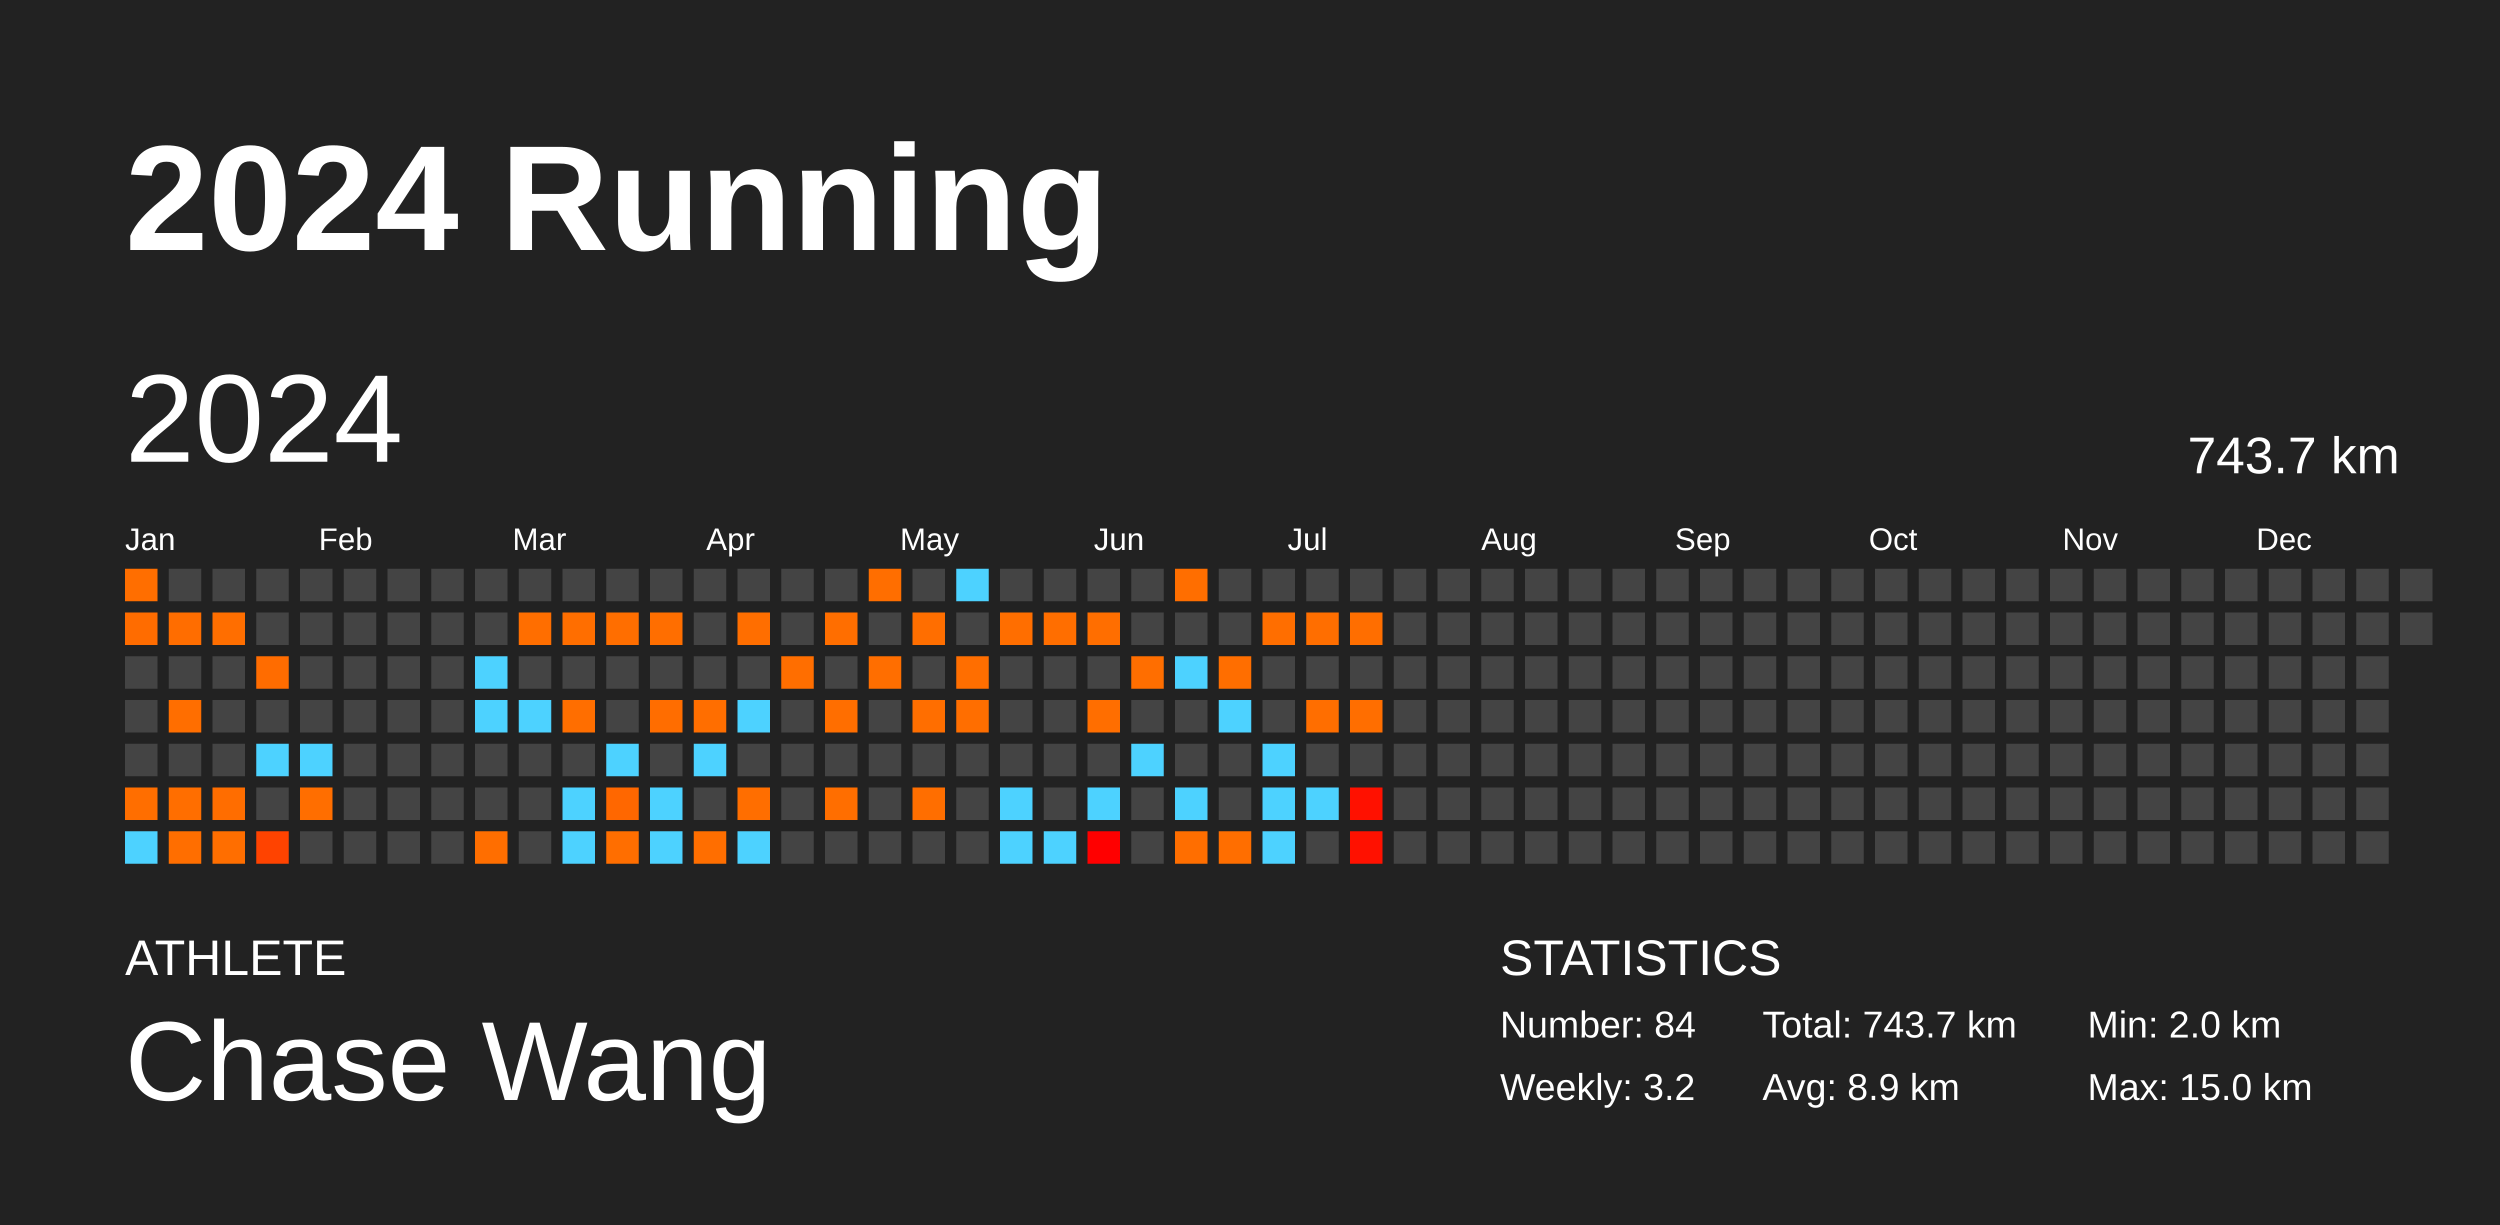
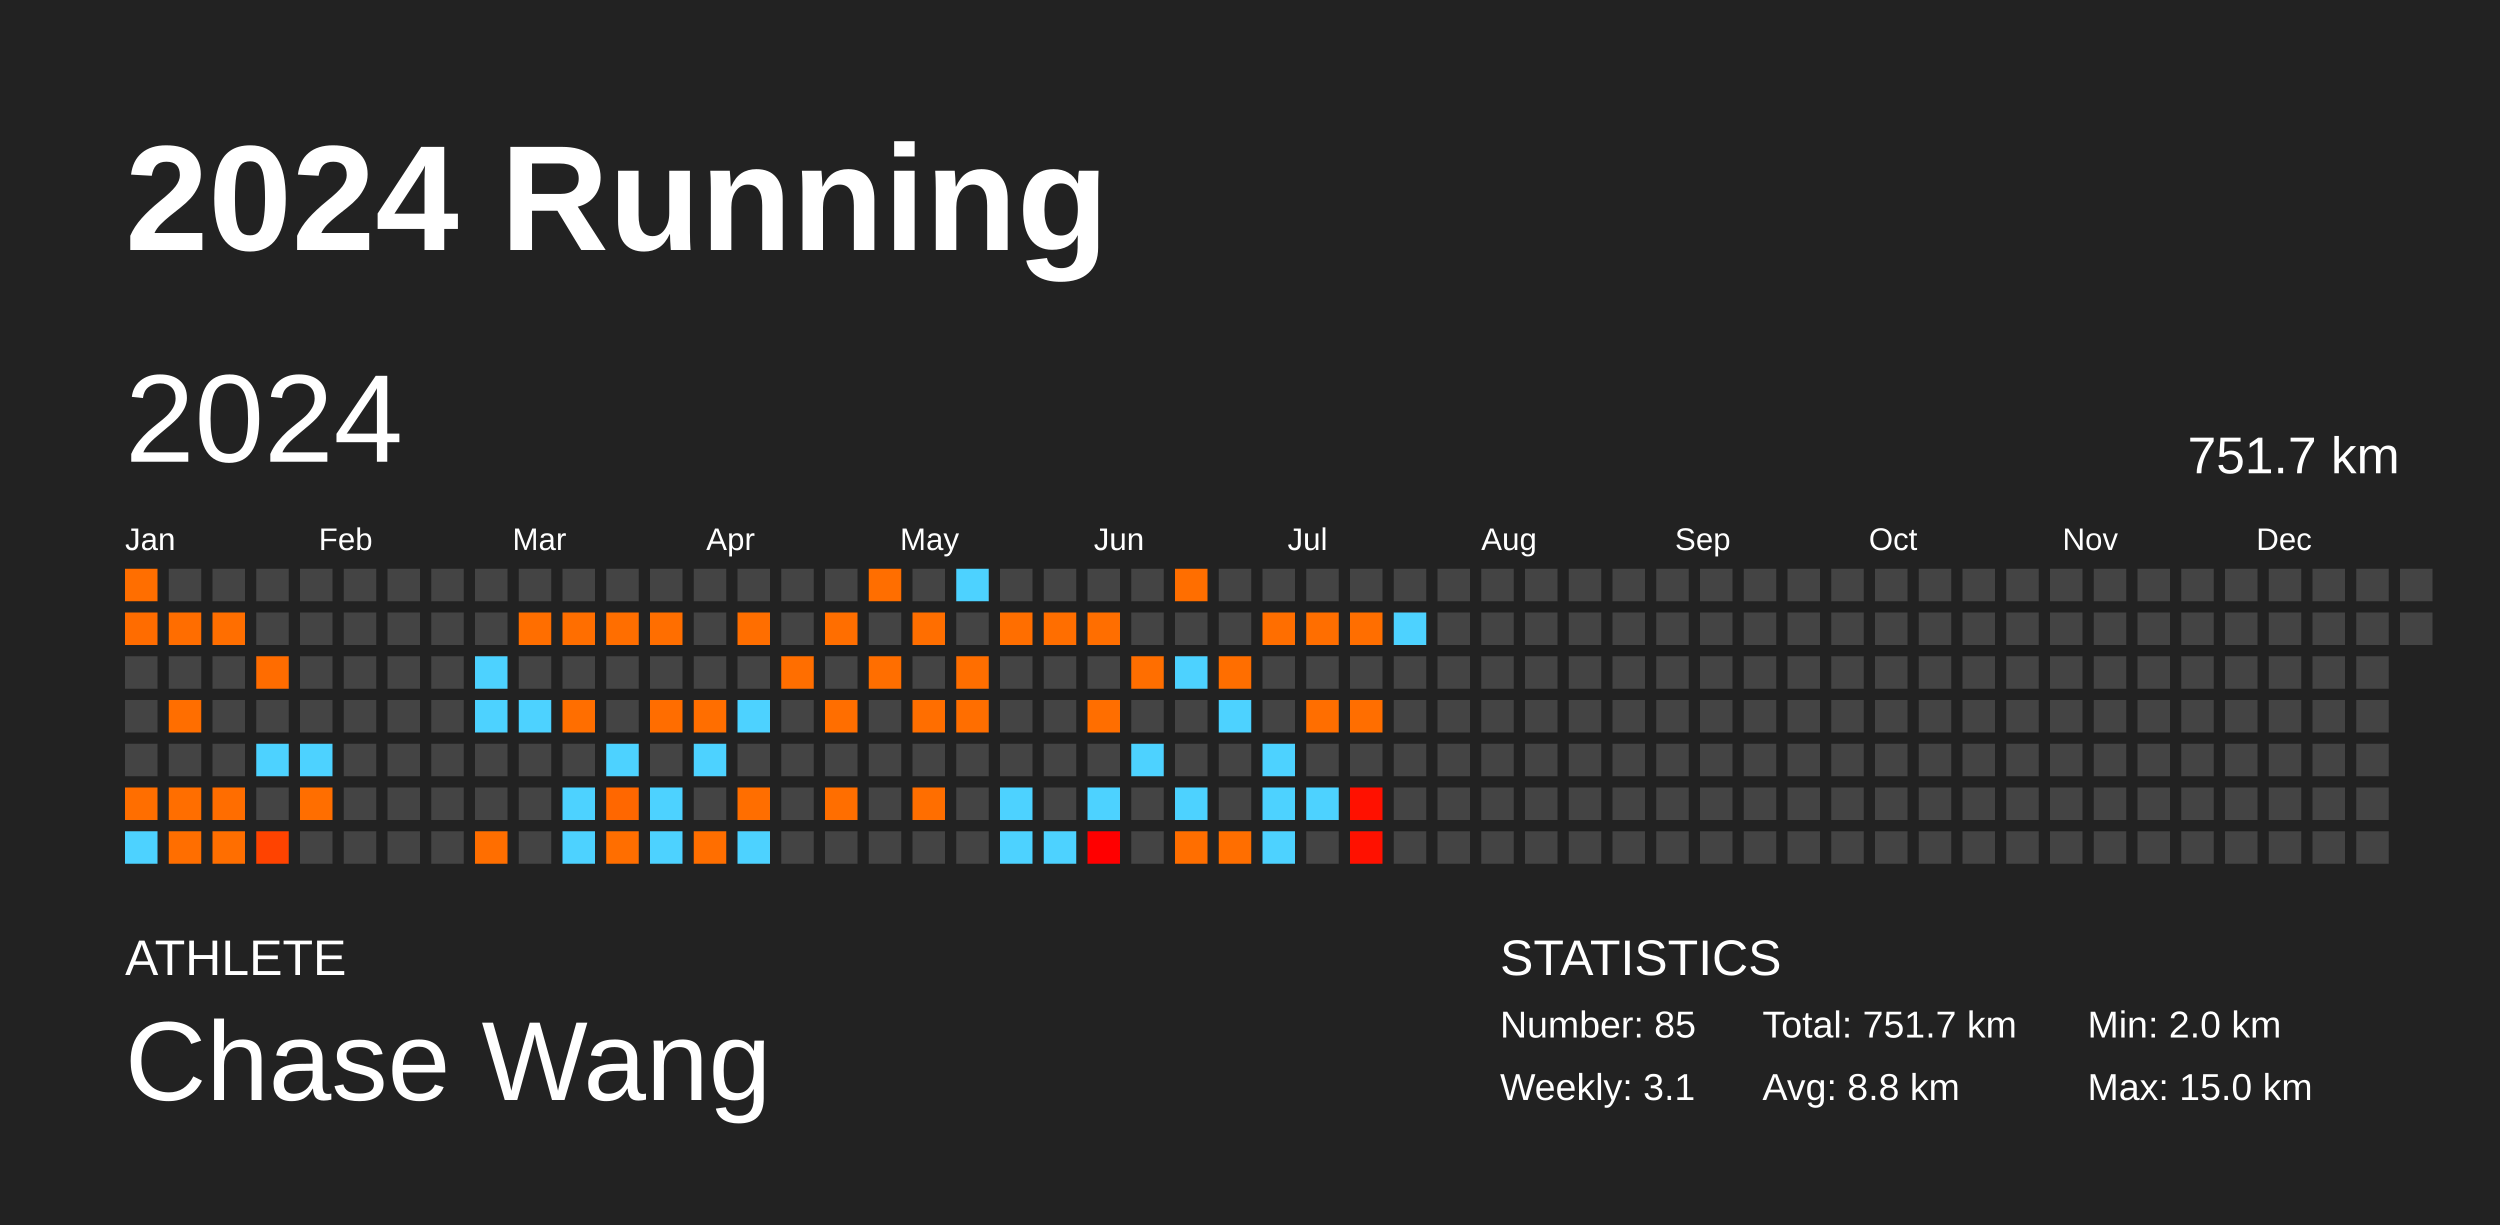
<svg xmlns="http://www.w3.org/2000/svg" baseProfile="full" height="98mm" version="1.1" viewBox="0,0,200,98" width="200mm">
  <defs />
  <rect fill="#222222" height="98" width="200" x="0" y="0" />
  <text fill="#FFFFFF" style="font-size:12px; font-family:Arial; font-weight:bold;" x="10" y="20">2024 Running</text>
  <text fill="#FFFFFF" style="font-size:4px; font-family:Arial" x="10" y="78">ATHLETE</text>
  <text fill="#FFFFFF" style="font-size:9px; font-family:Arial" x="10" y="88">Chase Wang</text>
  <text fill="#FFFFFF" style="font-size:4px; font-family:Arial" x="120" y="78">STATISTICS</text>
-   <text fill="#FFFFFF" style="font-size:3px; font-family:Arial" x="120" y="83">Number: 84</text>
-   <text fill="#FFFFFF" style="font-size:3px; font-family:Arial" x="120" y="88">Weekly: 3.2</text>
-   <text fill="#FFFFFF" style="font-size:3px; font-family:Arial" x="141" y="83">Total: 743.7 km</text>
-   <text fill="#FFFFFF" style="font-size:3px; font-family:Arial" x="141" y="88">Avg: 8.9 km</text>
+   <text fill="#FFFFFF" style="font-size:3px; font-family:Arial" x="120" y="83">Number: 85</text>
+   <text fill="#FFFFFF" style="font-size:3px; font-family:Arial" x="120" y="88">Weekly: 3.1</text>
+   <text fill="#FFFFFF" style="font-size:3px; font-family:Arial" x="141" y="83">Total: 751.7 km</text>
+   <text fill="#FFFFFF" style="font-size:3px; font-family:Arial" x="141" y="88">Avg: 8.8 km</text>
  <text fill="#FFFFFF" style="font-size:3px; font-family:Arial" x="167" y="83">Min: 2.0 km</text>
  <text fill="#FFFFFF" style="font-size:3px; font-family:Arial" x="167" y="88">Max: 15.0 km</text>
  <text dominant-baseline="hanging" fill="#FFFFFF" style="font-size:10.0px; font-family:Arial;" x="10" y="30">2024</text>
-   <text dominant-baseline="hanging" fill="#FFFFFF" style="font-size:4.125px; font-family:Arial;" x="175" y="35">743.7 km</text>
+   <text dominant-baseline="hanging" fill="#FFFFFF" style="font-size:4.125px; font-family:Arial;" x="175" y="35">751.7 km</text>
  <text fill="#FFFFFF" style="font-size:2.5px; font-family:Arial" x="10.0" y="44">Jan</text>
  <text fill="#FFFFFF" style="font-size:2.5px; font-family:Arial" x="25.5" y="44">Feb</text>
  <text fill="#FFFFFF" style="font-size:2.5px; font-family:Arial" x="41.0" y="44">Mar</text>
  <text fill="#FFFFFF" style="font-size:2.5px; font-family:Arial" x="56.5" y="44">Apr</text>
  <text fill="#FFFFFF" style="font-size:2.5px; font-family:Arial" x="72.0" y="44">May</text>
  <text fill="#FFFFFF" style="font-size:2.5px; font-family:Arial" x="87.5" y="44">Jun</text>
  <text fill="#FFFFFF" style="font-size:2.5px; font-family:Arial" x="103.0" y="44">Jul</text>
  <text fill="#FFFFFF" style="font-size:2.5px; font-family:Arial" x="118.5" y="44">Aug</text>
  <text fill="#FFFFFF" style="font-size:2.5px; font-family:Arial" x="134.0" y="44">Sep</text>
  <text fill="#FFFFFF" style="font-size:2.5px; font-family:Arial" x="149.5" y="44">Oct</text>
  <text fill="#FFFFFF" style="font-size:2.5px; font-family:Arial" x="165.0" y="44">Nov</text>
  <text fill="#FFFFFF" style="font-size:2.5px; font-family:Arial" x="180.5" y="44">Dec</text>
  <rect fill="#ff6e00" height="2.6" width="2.6" x="10.0" y="45.5" />
  <rect fill="#ff6c00" height="2.6" width="2.6" x="10.0" y="49.0" />
  <rect fill="#444444" height="2.6" width="2.6" x="10.0" y="52.5" />
  <rect fill="#444444" height="2.6" width="2.6" x="10.0" y="56.0" />
  <rect fill="#444444" height="2.6" width="2.6" x="10.0" y="59.5" />
  <rect fill="#ff6e00" height="2.6" width="2.6" x="10.0" y="63.0" />
  <rect fill="#4dd2ff" height="2.6" width="2.6" x="10.0" y="66.5" />
  <rect fill="#444444" height="2.6" width="2.6" x="13.5" y="45.5" />
  <rect fill="#ff6d00" height="2.6" width="2.6" x="13.5" y="49.0" />
  <rect fill="#444444" height="2.6" width="2.6" x="13.5" y="52.5" />
  <rect fill="#ff6e00" height="2.6" width="2.6" x="13.5" y="56.0" />
  <rect fill="#444444" height="2.6" width="2.6" x="13.5" y="59.5" />
  <rect fill="#ff6e00" height="2.6" width="2.6" x="13.5" y="63.0" />
  <rect fill="#ff6e00" height="2.6" width="2.6" x="13.5" y="66.5" />
  <rect fill="#444444" height="2.6" width="2.6" x="17.0" y="45.5" />
  <rect fill="#ff6e00" height="2.6" width="2.6" x="17.0" y="49.0" />
  <rect fill="#444444" height="2.6" width="2.6" x="17.0" y="52.5" />
  <rect fill="#444444" height="2.6" width="2.6" x="17.0" y="56.0" />
  <rect fill="#444444" height="2.6" width="2.6" x="17.0" y="59.5" />
  <rect fill="#ff6d00" height="2.6" width="2.6" x="17.0" y="63.0" />
  <rect fill="#ff6e00" height="2.6" width="2.6" x="17.0" y="66.5" />
  <rect fill="#444444" height="2.6" width="2.6" x="20.5" y="45.5" />
  <rect fill="#444444" height="2.6" width="2.6" x="20.5" y="49.0" />
  <rect fill="#ff6c00" height="2.6" width="2.6" x="20.5" y="52.5" />
  <rect fill="#444444" height="2.6" width="2.6" x="20.5" y="56.0" />
  <rect fill="#4dd2ff" height="2.6" width="2.6" x="20.5" y="59.5" />
  <rect fill="#444444" height="2.6" width="2.6" x="20.5" y="63.0" />
  <rect fill="#ff4300" height="2.6" width="2.6" x="20.5" y="66.5" />
  <rect fill="#444444" height="2.6" width="2.6" x="24.0" y="45.5" />
  <rect fill="#444444" height="2.6" width="2.6" x="24.0" y="49.0" />
  <rect fill="#444444" height="2.6" width="2.6" x="24.0" y="52.5" />
  <rect fill="#444444" height="2.6" width="2.6" x="24.0" y="56.0" />
  <rect fill="#4dd2ff" height="2.6" width="2.6" x="24.0" y="59.5" />
  <rect fill="#ff6e00" height="2.6" width="2.6" x="24.0" y="63.0" />
  <rect fill="#444444" height="2.6" width="2.6" x="24.0" y="66.5" />
  <rect fill="#444444" height="2.6" width="2.6" x="27.5" y="45.5" />
  <rect fill="#444444" height="2.6" width="2.6" x="27.5" y="49.0" />
  <rect fill="#444444" height="2.6" width="2.6" x="27.5" y="52.5" />
  <rect fill="#444444" height="2.6" width="2.6" x="27.5" y="56.0" />
  <rect fill="#444444" height="2.6" width="2.6" x="27.5" y="59.5" />
  <rect fill="#444444" height="2.6" width="2.6" x="27.5" y="63.0" />
  <rect fill="#444444" height="2.6" width="2.6" x="27.5" y="66.5" />
  <rect fill="#444444" height="2.6" width="2.6" x="31.0" y="45.5" />
  <rect fill="#444444" height="2.6" width="2.6" x="31.0" y="49.0" />
  <rect fill="#444444" height="2.6" width="2.6" x="31.0" y="52.5" />
  <rect fill="#444444" height="2.6" width="2.6" x="31.0" y="56.0" />
  <rect fill="#444444" height="2.6" width="2.6" x="31.0" y="59.5" />
  <rect fill="#444444" height="2.6" width="2.6" x="31.0" y="63.0" />
  <rect fill="#444444" height="2.6" width="2.6" x="31.0" y="66.5" />
  <rect fill="#444444" height="2.6" width="2.6" x="34.5" y="45.5" />
  <rect fill="#444444" height="2.6" width="2.6" x="34.5" y="49.0" />
  <rect fill="#444444" height="2.6" width="2.6" x="34.5" y="52.5" />
  <rect fill="#444444" height="2.6" width="2.6" x="34.5" y="56.0" />
  <rect fill="#444444" height="2.6" width="2.6" x="34.5" y="59.5" />
  <rect fill="#444444" height="2.6" width="2.6" x="34.5" y="63.0" />
  <rect fill="#444444" height="2.6" width="2.6" x="34.5" y="66.5" />
  <rect fill="#444444" height="2.6" width="2.6" x="38.0" y="45.5" />
  <rect fill="#444444" height="2.6" width="2.6" x="38.0" y="49.0" />
  <rect fill="#4dd2ff" height="2.6" width="2.6" x="38.0" y="52.5" />
  <rect fill="#4dd2ff" height="2.6" width="2.6" x="38.0" y="56.0" />
  <rect fill="#444444" height="2.6" width="2.6" x="38.0" y="59.5" />
  <rect fill="#444444" height="2.6" width="2.6" x="38.0" y="63.0" />
  <rect fill="#ff6e00" height="2.6" width="2.6" x="38.0" y="66.5" />
  <rect fill="#444444" height="2.6" width="2.6" x="41.5" y="45.5" />
  <rect fill="#ff6e00" height="2.6" width="2.6" x="41.5" y="49.0" />
  <rect fill="#444444" height="2.6" width="2.6" x="41.5" y="52.5" />
  <rect fill="#4dd2ff" height="2.6" width="2.6" x="41.5" y="56.0" />
  <rect fill="#444444" height="2.6" width="2.6" x="41.5" y="59.5" />
  <rect fill="#444444" height="2.6" width="2.6" x="41.5" y="63.0" />
  <rect fill="#444444" height="2.6" width="2.6" x="41.5" y="66.5" />
  <rect fill="#444444" height="2.6" width="2.6" x="45.0" y="45.5" />
  <rect fill="#ff6e00" height="2.6" width="2.6" x="45.0" y="49.0" />
  <rect fill="#444444" height="2.6" width="2.6" x="45.0" y="52.5" />
  <rect fill="#ff6e00" height="2.6" width="2.6" x="45.0" y="56.0" />
  <rect fill="#444444" height="2.6" width="2.6" x="45.0" y="59.5" />
  <rect fill="#4dd2ff" height="2.6" width="2.6" x="45.0" y="63.0" />
  <rect fill="#4dd2ff" height="2.6" width="2.6" x="45.0" y="66.5" />
  <rect fill="#444444" height="2.6" width="2.6" x="48.5" y="45.5" />
  <rect fill="#ff6e00" height="2.6" width="2.6" x="48.5" y="49.0" />
  <rect fill="#444444" height="2.6" width="2.6" x="48.5" y="52.5" />
  <rect fill="#444444" height="2.6" width="2.6" x="48.5" y="56.0" />
  <rect fill="#4dd2ff" height="2.6" width="2.6" x="48.5" y="59.5" />
  <rect fill="#ff6700" height="2.6" width="2.6" x="48.5" y="63.0" />
  <rect fill="#ff6e00" height="2.6" width="2.6" x="48.5" y="66.5" />
  <rect fill="#444444" height="2.6" width="2.6" x="52.0" y="45.5" />
  <rect fill="#ff6e00" height="2.6" width="2.6" x="52.0" y="49.0" />
  <rect fill="#444444" height="2.6" width="2.6" x="52.0" y="52.5" />
  <rect fill="#ff6d00" height="2.6" width="2.6" x="52.0" y="56.0" />
  <rect fill="#444444" height="2.6" width="2.6" x="52.0" y="59.5" />
  <rect fill="#4dd2ff" height="2.6" width="2.6" x="52.0" y="63.0" />
  <rect fill="#4dd2ff" height="2.6" width="2.6" x="52.0" y="66.5" />
  <rect fill="#444444" height="2.6" width="2.6" x="55.5" y="45.5" />
  <rect fill="#444444" height="2.6" width="2.6" x="55.5" y="49.0" />
  <rect fill="#444444" height="2.6" width="2.6" x="55.5" y="52.5" />
  <rect fill="#ff6e00" height="2.6" width="2.6" x="55.5" y="56.0" />
  <rect fill="#4dd2ff" height="2.6" width="2.6" x="55.5" y="59.5" />
  <rect fill="#444444" height="2.6" width="2.6" x="55.5" y="63.0" />
  <rect fill="#ff6e00" height="2.6" width="2.6" x="55.5" y="66.5" />
  <rect fill="#444444" height="2.6" width="2.6" x="59.0" y="45.5" />
  <rect fill="#ff6e00" height="2.6" width="2.6" x="59.0" y="49.0" />
  <rect fill="#444444" height="2.6" width="2.6" x="59.0" y="52.5" />
  <rect fill="#4dd2ff" height="2.6" width="2.6" x="59.0" y="56.0" />
  <rect fill="#444444" height="2.6" width="2.6" x="59.0" y="59.5" />
  <rect fill="#ff6e00" height="2.6" width="2.6" x="59.0" y="63.0" />
  <rect fill="#4dd2ff" height="2.6" width="2.6" x="59.0" y="66.5" />
  <rect fill="#444444" height="2.6" width="2.6" x="62.5" y="45.5" />
  <rect fill="#444444" height="2.6" width="2.6" x="62.5" y="49.0" />
  <rect fill="#ff6e00" height="2.6" width="2.6" x="62.5" y="52.5" />
  <rect fill="#444444" height="2.6" width="2.6" x="62.5" y="56.0" />
  <rect fill="#444444" height="2.6" width="2.6" x="62.5" y="59.5" />
  <rect fill="#444444" height="2.6" width="2.6" x="62.5" y="63.0" />
  <rect fill="#444444" height="2.6" width="2.6" x="62.5" y="66.5" />
  <rect fill="#444444" height="2.6" width="2.6" x="66.0" y="45.5" />
  <rect fill="#ff6e00" height="2.6" width="2.6" x="66.0" y="49.0" />
  <rect fill="#444444" height="2.6" width="2.6" x="66.0" y="52.5" />
  <rect fill="#ff6e00" height="2.6" width="2.6" x="66.0" y="56.0" />
  <rect fill="#444444" height="2.6" width="2.6" x="66.0" y="59.5" />
  <rect fill="#ff6e00" height="2.6" width="2.6" x="66.0" y="63.0" />
  <rect fill="#444444" height="2.6" width="2.6" x="66.0" y="66.5" />
  <rect fill="#ff6e00" height="2.6" width="2.6" x="69.5" y="45.5" />
  <rect fill="#444444" height="2.6" width="2.6" x="69.5" y="49.0" />
  <rect fill="#ff6e00" height="2.6" width="2.6" x="69.5" y="52.5" />
  <rect fill="#444444" height="2.6" width="2.6" x="69.5" y="56.0" />
  <rect fill="#444444" height="2.6" width="2.6" x="69.5" y="59.5" />
  <rect fill="#444444" height="2.6" width="2.6" x="69.5" y="63.0" />
  <rect fill="#444444" height="2.6" width="2.6" x="69.5" y="66.5" />
  <rect fill="#444444" height="2.6" width="2.6" x="73.0" y="45.5" />
  <rect fill="#ff6e00" height="2.6" width="2.6" x="73.0" y="49.0" />
  <rect fill="#444444" height="2.6" width="2.6" x="73.0" y="52.5" />
  <rect fill="#ff6e00" height="2.6" width="2.6" x="73.0" y="56.0" />
  <rect fill="#444444" height="2.6" width="2.6" x="73.0" y="59.5" />
  <rect fill="#ff6e00" height="2.6" width="2.6" x="73.0" y="63.0" />
  <rect fill="#444444" height="2.6" width="2.6" x="73.0" y="66.5" />
  <rect fill="#4dd2ff" height="2.6" width="2.6" x="76.5" y="45.5" />
  <rect fill="#444444" height="2.6" width="2.6" x="76.5" y="49.0" />
  <rect fill="#ff6e00" height="2.6" width="2.6" x="76.5" y="52.5" />
  <rect fill="#ff6e00" height="2.6" width="2.6" x="76.5" y="56.0" />
  <rect fill="#444444" height="2.6" width="2.6" x="76.5" y="59.5" />
  <rect fill="#444444" height="2.6" width="2.6" x="76.5" y="63.0" />
  <rect fill="#444444" height="2.6" width="2.6" x="76.5" y="66.5" />
  <rect fill="#444444" height="2.6" width="2.6" x="80.0" y="45.5" />
  <rect fill="#ff6e00" height="2.6" width="2.6" x="80.0" y="49.0" />
  <rect fill="#444444" height="2.6" width="2.6" x="80.0" y="52.5" />
  <rect fill="#444444" height="2.6" width="2.6" x="80.0" y="56.0" />
  <rect fill="#444444" height="2.6" width="2.6" x="80.0" y="59.5" />
  <rect fill="#4dd2ff" height="2.6" width="2.6" x="80.0" y="63.0" />
  <rect fill="#4dd2ff" height="2.6" width="2.6" x="80.0" y="66.5" />
  <rect fill="#444444" height="2.6" width="2.6" x="83.5" y="45.5" />
  <rect fill="#ff6e00" height="2.6" width="2.6" x="83.5" y="49.0" />
  <rect fill="#444444" height="2.6" width="2.6" x="83.5" y="52.5" />
  <rect fill="#444444" height="2.6" width="2.6" x="83.5" y="56.0" />
  <rect fill="#444444" height="2.6" width="2.6" x="83.5" y="59.5" />
  <rect fill="#444444" height="2.6" width="2.6" x="83.5" y="63.0" />
  <rect fill="#4dd2ff" height="2.6" width="2.6" x="83.5" y="66.5" />
  <rect fill="#444444" height="2.6" width="2.6" x="87.0" y="45.5" />
  <rect fill="#ff6e00" height="2.6" width="2.6" x="87.0" y="49.0" />
  <rect fill="#444444" height="2.6" width="2.6" x="87.0" y="52.5" />
  <rect fill="#ff6e00" height="2.6" width="2.6" x="87.0" y="56.0" />
  <rect fill="#444444" height="2.6" width="2.6" x="87.0" y="59.5" />
  <rect fill="#4dd2ff" height="2.6" width="2.6" x="87.0" y="63.0" />
  <rect fill="#ff0000" height="2.6" width="2.6" x="87.0" y="66.5" />
  <rect fill="#444444" height="2.6" width="2.6" x="90.5" y="45.5" />
  <rect fill="#444444" height="2.6" width="2.6" x="90.5" y="49.0" />
  <rect fill="#ff6e00" height="2.6" width="2.6" x="90.5" y="52.5" />
  <rect fill="#444444" height="2.6" width="2.6" x="90.5" y="56.0" />
  <rect fill="#4dd2ff" height="2.6" width="2.6" x="90.5" y="59.5" />
  <rect fill="#444444" height="2.6" width="2.6" x="90.5" y="63.0" />
  <rect fill="#444444" height="2.6" width="2.6" x="90.5" y="66.5" />
  <rect fill="#ff6e00" height="2.6" width="2.6" x="94.0" y="45.5" />
  <rect fill="#444444" height="2.6" width="2.6" x="94.0" y="49.0" />
  <rect fill="#4dd2ff" height="2.6" width="2.6" x="94.0" y="52.5" />
  <rect fill="#444444" height="2.6" width="2.6" x="94.0" y="56.0" />
  <rect fill="#444444" height="2.6" width="2.6" x="94.0" y="59.5" />
  <rect fill="#4dd2ff" height="2.6" width="2.6" x="94.0" y="63.0" />
  <rect fill="#ff6e00" height="2.6" width="2.6" x="94.0" y="66.5" />
  <rect fill="#444444" height="2.6" width="2.6" x="97.5" y="45.5" />
  <rect fill="#444444" height="2.6" width="2.6" x="97.5" y="49.0" />
  <rect fill="#ff6e00" height="2.6" width="2.6" x="97.5" y="52.5" />
  <rect fill="#4dd2ff" height="2.6" width="2.6" x="97.5" y="56.0" />
  <rect fill="#444444" height="2.6" width="2.6" x="97.5" y="59.5" />
  <rect fill="#444444" height="2.6" width="2.6" x="97.5" y="63.0" />
  <rect fill="#ff6e00" height="2.6" width="2.6" x="97.5" y="66.5" />
  <rect fill="#444444" height="2.6" width="2.6" x="101.0" y="45.5" />
  <rect fill="#ff6e00" height="2.6" width="2.6" x="101.0" y="49.0" />
  <rect fill="#444444" height="2.6" width="2.6" x="101.0" y="52.5" />
  <rect fill="#444444" height="2.6" width="2.6" x="101.0" y="56.0" />
  <rect fill="#4dd2ff" height="2.6" width="2.6" x="101.0" y="59.5" />
  <rect fill="#4dd2ff" height="2.6" width="2.6" x="101.0" y="63.0" />
  <rect fill="#4dd2ff" height="2.6" width="2.6" x="101.0" y="66.5" />
  <rect fill="#444444" height="2.6" width="2.6" x="104.5" y="45.5" />
  <rect fill="#ff6e00" height="2.6" width="2.6" x="104.5" y="49.0" />
  <rect fill="#444444" height="2.6" width="2.6" x="104.5" y="52.5" />
  <rect fill="#ff6e00" height="2.6" width="2.6" x="104.5" y="56.0" />
  <rect fill="#444444" height="2.6" width="2.6" x="104.5" y="59.5" />
  <rect fill="#4dd2ff" height="2.6" width="2.6" x="104.5" y="63.0" />
  <rect fill="#444444" height="2.6" width="2.6" x="104.5" y="66.5" />
  <rect fill="#444444" height="2.6" width="2.6" x="108.0" y="45.5" />
  <rect fill="#ff6e00" height="2.6" width="2.6" x="108.0" y="49.0" />
  <rect fill="#444444" height="2.6" width="2.6" x="108.0" y="52.5" />
  <rect fill="#ff6e00" height="2.6" width="2.6" x="108.0" y="56.0" />
  <rect fill="#444444" height="2.6" width="2.6" x="108.0" y="59.5" />
  <rect fill="#ff1100" height="2.6" width="2.6" x="108.0" y="63.0" />
  <rect fill="#ff1100" height="2.6" width="2.6" x="108.0" y="66.5" />
  <rect fill="#444444" height="2.6" width="2.6" x="111.5" y="45.5" />
-   <rect fill="#444444" height="2.6" width="2.6" x="111.5" y="49.0" />
+   <rect fill="#4dd2ff" height="2.6" width="2.6" x="111.5" y="49.0" />
  <rect fill="#444444" height="2.6" width="2.6" x="111.5" y="52.5" />
  <rect fill="#444444" height="2.6" width="2.6" x="111.5" y="56.0" />
  <rect fill="#444444" height="2.6" width="2.6" x="111.5" y="59.5" />
  <rect fill="#444444" height="2.6" width="2.6" x="111.5" y="63.0" />
  <rect fill="#444444" height="2.6" width="2.6" x="111.5" y="66.5" />
  <rect fill="#444444" height="2.6" width="2.6" x="115.0" y="45.5" />
  <rect fill="#444444" height="2.6" width="2.6" x="115.0" y="49.0" />
  <rect fill="#444444" height="2.6" width="2.6" x="115.0" y="52.5" />
  <rect fill="#444444" height="2.6" width="2.6" x="115.0" y="56.0" />
  <rect fill="#444444" height="2.6" width="2.6" x="115.0" y="59.5" />
  <rect fill="#444444" height="2.6" width="2.6" x="115.0" y="63.0" />
  <rect fill="#444444" height="2.6" width="2.6" x="115.0" y="66.5" />
  <rect fill="#444444" height="2.6" width="2.6" x="118.5" y="45.5" />
  <rect fill="#444444" height="2.6" width="2.6" x="118.5" y="49.0" />
  <rect fill="#444444" height="2.6" width="2.6" x="118.5" y="52.5" />
  <rect fill="#444444" height="2.6" width="2.6" x="118.5" y="56.0" />
  <rect fill="#444444" height="2.6" width="2.6" x="118.5" y="59.5" />
  <rect fill="#444444" height="2.6" width="2.6" x="118.5" y="63.0" />
  <rect fill="#444444" height="2.6" width="2.6" x="118.5" y="66.5" />
  <rect fill="#444444" height="2.6" width="2.6" x="122.0" y="45.5" />
  <rect fill="#444444" height="2.6" width="2.6" x="122.0" y="49.0" />
  <rect fill="#444444" height="2.6" width="2.6" x="122.0" y="52.5" />
  <rect fill="#444444" height="2.6" width="2.6" x="122.0" y="56.0" />
  <rect fill="#444444" height="2.6" width="2.6" x="122.0" y="59.5" />
  <rect fill="#444444" height="2.6" width="2.6" x="122.0" y="63.0" />
  <rect fill="#444444" height="2.6" width="2.6" x="122.0" y="66.5" />
  <rect fill="#444444" height="2.6" width="2.6" x="125.5" y="45.5" />
  <rect fill="#444444" height="2.6" width="2.6" x="125.5" y="49.0" />
  <rect fill="#444444" height="2.6" width="2.6" x="125.5" y="52.5" />
  <rect fill="#444444" height="2.6" width="2.6" x="125.5" y="56.0" />
  <rect fill="#444444" height="2.6" width="2.6" x="125.5" y="59.5" />
  <rect fill="#444444" height="2.6" width="2.6" x="125.5" y="63.0" />
  <rect fill="#444444" height="2.6" width="2.6" x="125.5" y="66.5" />
  <rect fill="#444444" height="2.6" width="2.6" x="129.0" y="45.5" />
  <rect fill="#444444" height="2.6" width="2.6" x="129.0" y="49.0" />
  <rect fill="#444444" height="2.6" width="2.6" x="129.0" y="52.5" />
  <rect fill="#444444" height="2.6" width="2.6" x="129.0" y="56.0" />
  <rect fill="#444444" height="2.6" width="2.6" x="129.0" y="59.5" />
  <rect fill="#444444" height="2.6" width="2.6" x="129.0" y="63.0" />
  <rect fill="#444444" height="2.6" width="2.6" x="129.0" y="66.5" />
  <rect fill="#444444" height="2.6" width="2.6" x="132.5" y="45.5" />
  <rect fill="#444444" height="2.6" width="2.6" x="132.5" y="49.0" />
  <rect fill="#444444" height="2.6" width="2.6" x="132.5" y="52.5" />
  <rect fill="#444444" height="2.6" width="2.6" x="132.5" y="56.0" />
  <rect fill="#444444" height="2.6" width="2.6" x="132.5" y="59.5" />
  <rect fill="#444444" height="2.6" width="2.6" x="132.5" y="63.0" />
  <rect fill="#444444" height="2.6" width="2.6" x="132.5" y="66.5" />
  <rect fill="#444444" height="2.6" width="2.6" x="136.0" y="45.5" />
  <rect fill="#444444" height="2.6" width="2.6" x="136.0" y="49.0" />
  <rect fill="#444444" height="2.6" width="2.6" x="136.0" y="52.5" />
  <rect fill="#444444" height="2.6" width="2.6" x="136.0" y="56.0" />
  <rect fill="#444444" height="2.6" width="2.6" x="136.0" y="59.5" />
  <rect fill="#444444" height="2.6" width="2.6" x="136.0" y="63.0" />
  <rect fill="#444444" height="2.6" width="2.6" x="136.0" y="66.5" />
  <rect fill="#444444" height="2.6" width="2.6" x="139.5" y="45.5" />
  <rect fill="#444444" height="2.6" width="2.6" x="139.5" y="49.0" />
  <rect fill="#444444" height="2.6" width="2.6" x="139.5" y="52.5" />
  <rect fill="#444444" height="2.6" width="2.6" x="139.5" y="56.0" />
  <rect fill="#444444" height="2.6" width="2.6" x="139.5" y="59.5" />
  <rect fill="#444444" height="2.6" width="2.6" x="139.5" y="63.0" />
  <rect fill="#444444" height="2.6" width="2.6" x="139.5" y="66.5" />
  <rect fill="#444444" height="2.6" width="2.6" x="143.0" y="45.5" />
  <rect fill="#444444" height="2.6" width="2.6" x="143.0" y="49.0" />
  <rect fill="#444444" height="2.6" width="2.6" x="143.0" y="52.5" />
  <rect fill="#444444" height="2.6" width="2.6" x="143.0" y="56.0" />
  <rect fill="#444444" height="2.6" width="2.6" x="143.0" y="59.5" />
  <rect fill="#444444" height="2.6" width="2.6" x="143.0" y="63.0" />
  <rect fill="#444444" height="2.6" width="2.6" x="143.0" y="66.5" />
  <rect fill="#444444" height="2.6" width="2.6" x="146.5" y="45.5" />
  <rect fill="#444444" height="2.6" width="2.6" x="146.5" y="49.0" />
  <rect fill="#444444" height="2.6" width="2.6" x="146.5" y="52.5" />
  <rect fill="#444444" height="2.6" width="2.6" x="146.5" y="56.0" />
  <rect fill="#444444" height="2.6" width="2.6" x="146.5" y="59.5" />
  <rect fill="#444444" height="2.6" width="2.6" x="146.5" y="63.0" />
  <rect fill="#444444" height="2.6" width="2.6" x="146.5" y="66.5" />
  <rect fill="#444444" height="2.6" width="2.6" x="150.0" y="45.5" />
  <rect fill="#444444" height="2.6" width="2.6" x="150.0" y="49.0" />
  <rect fill="#444444" height="2.6" width="2.6" x="150.0" y="52.5" />
  <rect fill="#444444" height="2.6" width="2.6" x="150.0" y="56.0" />
  <rect fill="#444444" height="2.6" width="2.6" x="150.0" y="59.5" />
  <rect fill="#444444" height="2.6" width="2.6" x="150.0" y="63.0" />
  <rect fill="#444444" height="2.6" width="2.6" x="150.0" y="66.5" />
  <rect fill="#444444" height="2.6" width="2.6" x="153.5" y="45.5" />
  <rect fill="#444444" height="2.6" width="2.6" x="153.5" y="49.0" />
  <rect fill="#444444" height="2.6" width="2.6" x="153.5" y="52.5" />
  <rect fill="#444444" height="2.6" width="2.6" x="153.5" y="56.0" />
  <rect fill="#444444" height="2.6" width="2.6" x="153.5" y="59.5" />
  <rect fill="#444444" height="2.6" width="2.6" x="153.5" y="63.0" />
  <rect fill="#444444" height="2.6" width="2.6" x="153.5" y="66.5" />
  <rect fill="#444444" height="2.6" width="2.6" x="157.0" y="45.5" />
  <rect fill="#444444" height="2.6" width="2.6" x="157.0" y="49.0" />
  <rect fill="#444444" height="2.6" width="2.6" x="157.0" y="52.5" />
  <rect fill="#444444" height="2.6" width="2.6" x="157.0" y="56.0" />
  <rect fill="#444444" height="2.6" width="2.6" x="157.0" y="59.5" />
  <rect fill="#444444" height="2.6" width="2.6" x="157.0" y="63.0" />
  <rect fill="#444444" height="2.6" width="2.6" x="157.0" y="66.5" />
  <rect fill="#444444" height="2.6" width="2.6" x="160.5" y="45.5" />
  <rect fill="#444444" height="2.6" width="2.6" x="160.5" y="49.0" />
  <rect fill="#444444" height="2.6" width="2.6" x="160.5" y="52.5" />
  <rect fill="#444444" height="2.6" width="2.6" x="160.5" y="56.0" />
  <rect fill="#444444" height="2.6" width="2.6" x="160.5" y="59.5" />
  <rect fill="#444444" height="2.6" width="2.6" x="160.5" y="63.0" />
  <rect fill="#444444" height="2.6" width="2.6" x="160.5" y="66.5" />
  <rect fill="#444444" height="2.6" width="2.6" x="164.0" y="45.5" />
  <rect fill="#444444" height="2.6" width="2.6" x="164.0" y="49.0" />
  <rect fill="#444444" height="2.6" width="2.6" x="164.0" y="52.5" />
  <rect fill="#444444" height="2.6" width="2.6" x="164.0" y="56.0" />
  <rect fill="#444444" height="2.6" width="2.6" x="164.0" y="59.5" />
  <rect fill="#444444" height="2.6" width="2.6" x="164.0" y="63.0" />
  <rect fill="#444444" height="2.6" width="2.6" x="164.0" y="66.5" />
  <rect fill="#444444" height="2.6" width="2.6" x="167.5" y="45.5" />
  <rect fill="#444444" height="2.6" width="2.6" x="167.5" y="49.0" />
  <rect fill="#444444" height="2.6" width="2.6" x="167.5" y="52.5" />
  <rect fill="#444444" height="2.6" width="2.6" x="167.5" y="56.0" />
  <rect fill="#444444" height="2.6" width="2.6" x="167.5" y="59.5" />
  <rect fill="#444444" height="2.6" width="2.6" x="167.5" y="63.0" />
  <rect fill="#444444" height="2.6" width="2.6" x="167.5" y="66.5" />
  <rect fill="#444444" height="2.6" width="2.6" x="171.0" y="45.5" />
  <rect fill="#444444" height="2.6" width="2.6" x="171.0" y="49.0" />
  <rect fill="#444444" height="2.6" width="2.6" x="171.0" y="52.5" />
  <rect fill="#444444" height="2.6" width="2.6" x="171.0" y="56.0" />
  <rect fill="#444444" height="2.6" width="2.6" x="171.0" y="59.5" />
  <rect fill="#444444" height="2.6" width="2.6" x="171.0" y="63.0" />
  <rect fill="#444444" height="2.6" width="2.6" x="171.0" y="66.5" />
  <rect fill="#444444" height="2.6" width="2.6" x="174.5" y="45.5" />
  <rect fill="#444444" height="2.6" width="2.6" x="174.5" y="49.0" />
  <rect fill="#444444" height="2.6" width="2.6" x="174.5" y="52.5" />
  <rect fill="#444444" height="2.6" width="2.6" x="174.5" y="56.0" />
  <rect fill="#444444" height="2.6" width="2.6" x="174.5" y="59.5" />
  <rect fill="#444444" height="2.6" width="2.6" x="174.5" y="63.0" />
  <rect fill="#444444" height="2.6" width="2.6" x="174.5" y="66.5" />
  <rect fill="#444444" height="2.6" width="2.6" x="178.0" y="45.5" />
  <rect fill="#444444" height="2.6" width="2.6" x="178.0" y="49.0" />
  <rect fill="#444444" height="2.6" width="2.6" x="178.0" y="52.5" />
  <rect fill="#444444" height="2.6" width="2.6" x="178.0" y="56.0" />
  <rect fill="#444444" height="2.6" width="2.6" x="178.0" y="59.5" />
  <rect fill="#444444" height="2.6" width="2.6" x="178.0" y="63.0" />
  <rect fill="#444444" height="2.6" width="2.6" x="178.0" y="66.5" />
  <rect fill="#444444" height="2.6" width="2.6" x="181.5" y="45.5" />
  <rect fill="#444444" height="2.6" width="2.6" x="181.5" y="49.0" />
  <rect fill="#444444" height="2.6" width="2.6" x="181.5" y="52.5" />
  <rect fill="#444444" height="2.6" width="2.6" x="181.5" y="56.0" />
  <rect fill="#444444" height="2.6" width="2.6" x="181.5" y="59.5" />
  <rect fill="#444444" height="2.6" width="2.6" x="181.5" y="63.0" />
  <rect fill="#444444" height="2.6" width="2.6" x="181.5" y="66.5" />
  <rect fill="#444444" height="2.6" width="2.6" x="185.0" y="45.5" />
  <rect fill="#444444" height="2.6" width="2.6" x="185.0" y="49.0" />
  <rect fill="#444444" height="2.6" width="2.6" x="185.0" y="52.5" />
  <rect fill="#444444" height="2.6" width="2.6" x="185.0" y="56.0" />
  <rect fill="#444444" height="2.6" width="2.6" x="185.0" y="59.5" />
  <rect fill="#444444" height="2.6" width="2.6" x="185.0" y="63.0" />
  <rect fill="#444444" height="2.6" width="2.6" x="185.0" y="66.5" />
  <rect fill="#444444" height="2.6" width="2.6" x="188.5" y="45.5" />
  <rect fill="#444444" height="2.6" width="2.6" x="188.5" y="49.0" />
  <rect fill="#444444" height="2.6" width="2.6" x="188.5" y="52.5" />
  <rect fill="#444444" height="2.6" width="2.6" x="188.5" y="56.0" />
  <rect fill="#444444" height="2.6" width="2.6" x="188.5" y="59.5" />
  <rect fill="#444444" height="2.6" width="2.6" x="188.5" y="63.0" />
  <rect fill="#444444" height="2.6" width="2.6" x="188.5" y="66.5" />
  <rect fill="#444444" height="2.6" width="2.6" x="192.0" y="45.5" />
  <rect fill="#444444" height="2.6" width="2.6" x="192.0" y="49.0" />
</svg>
